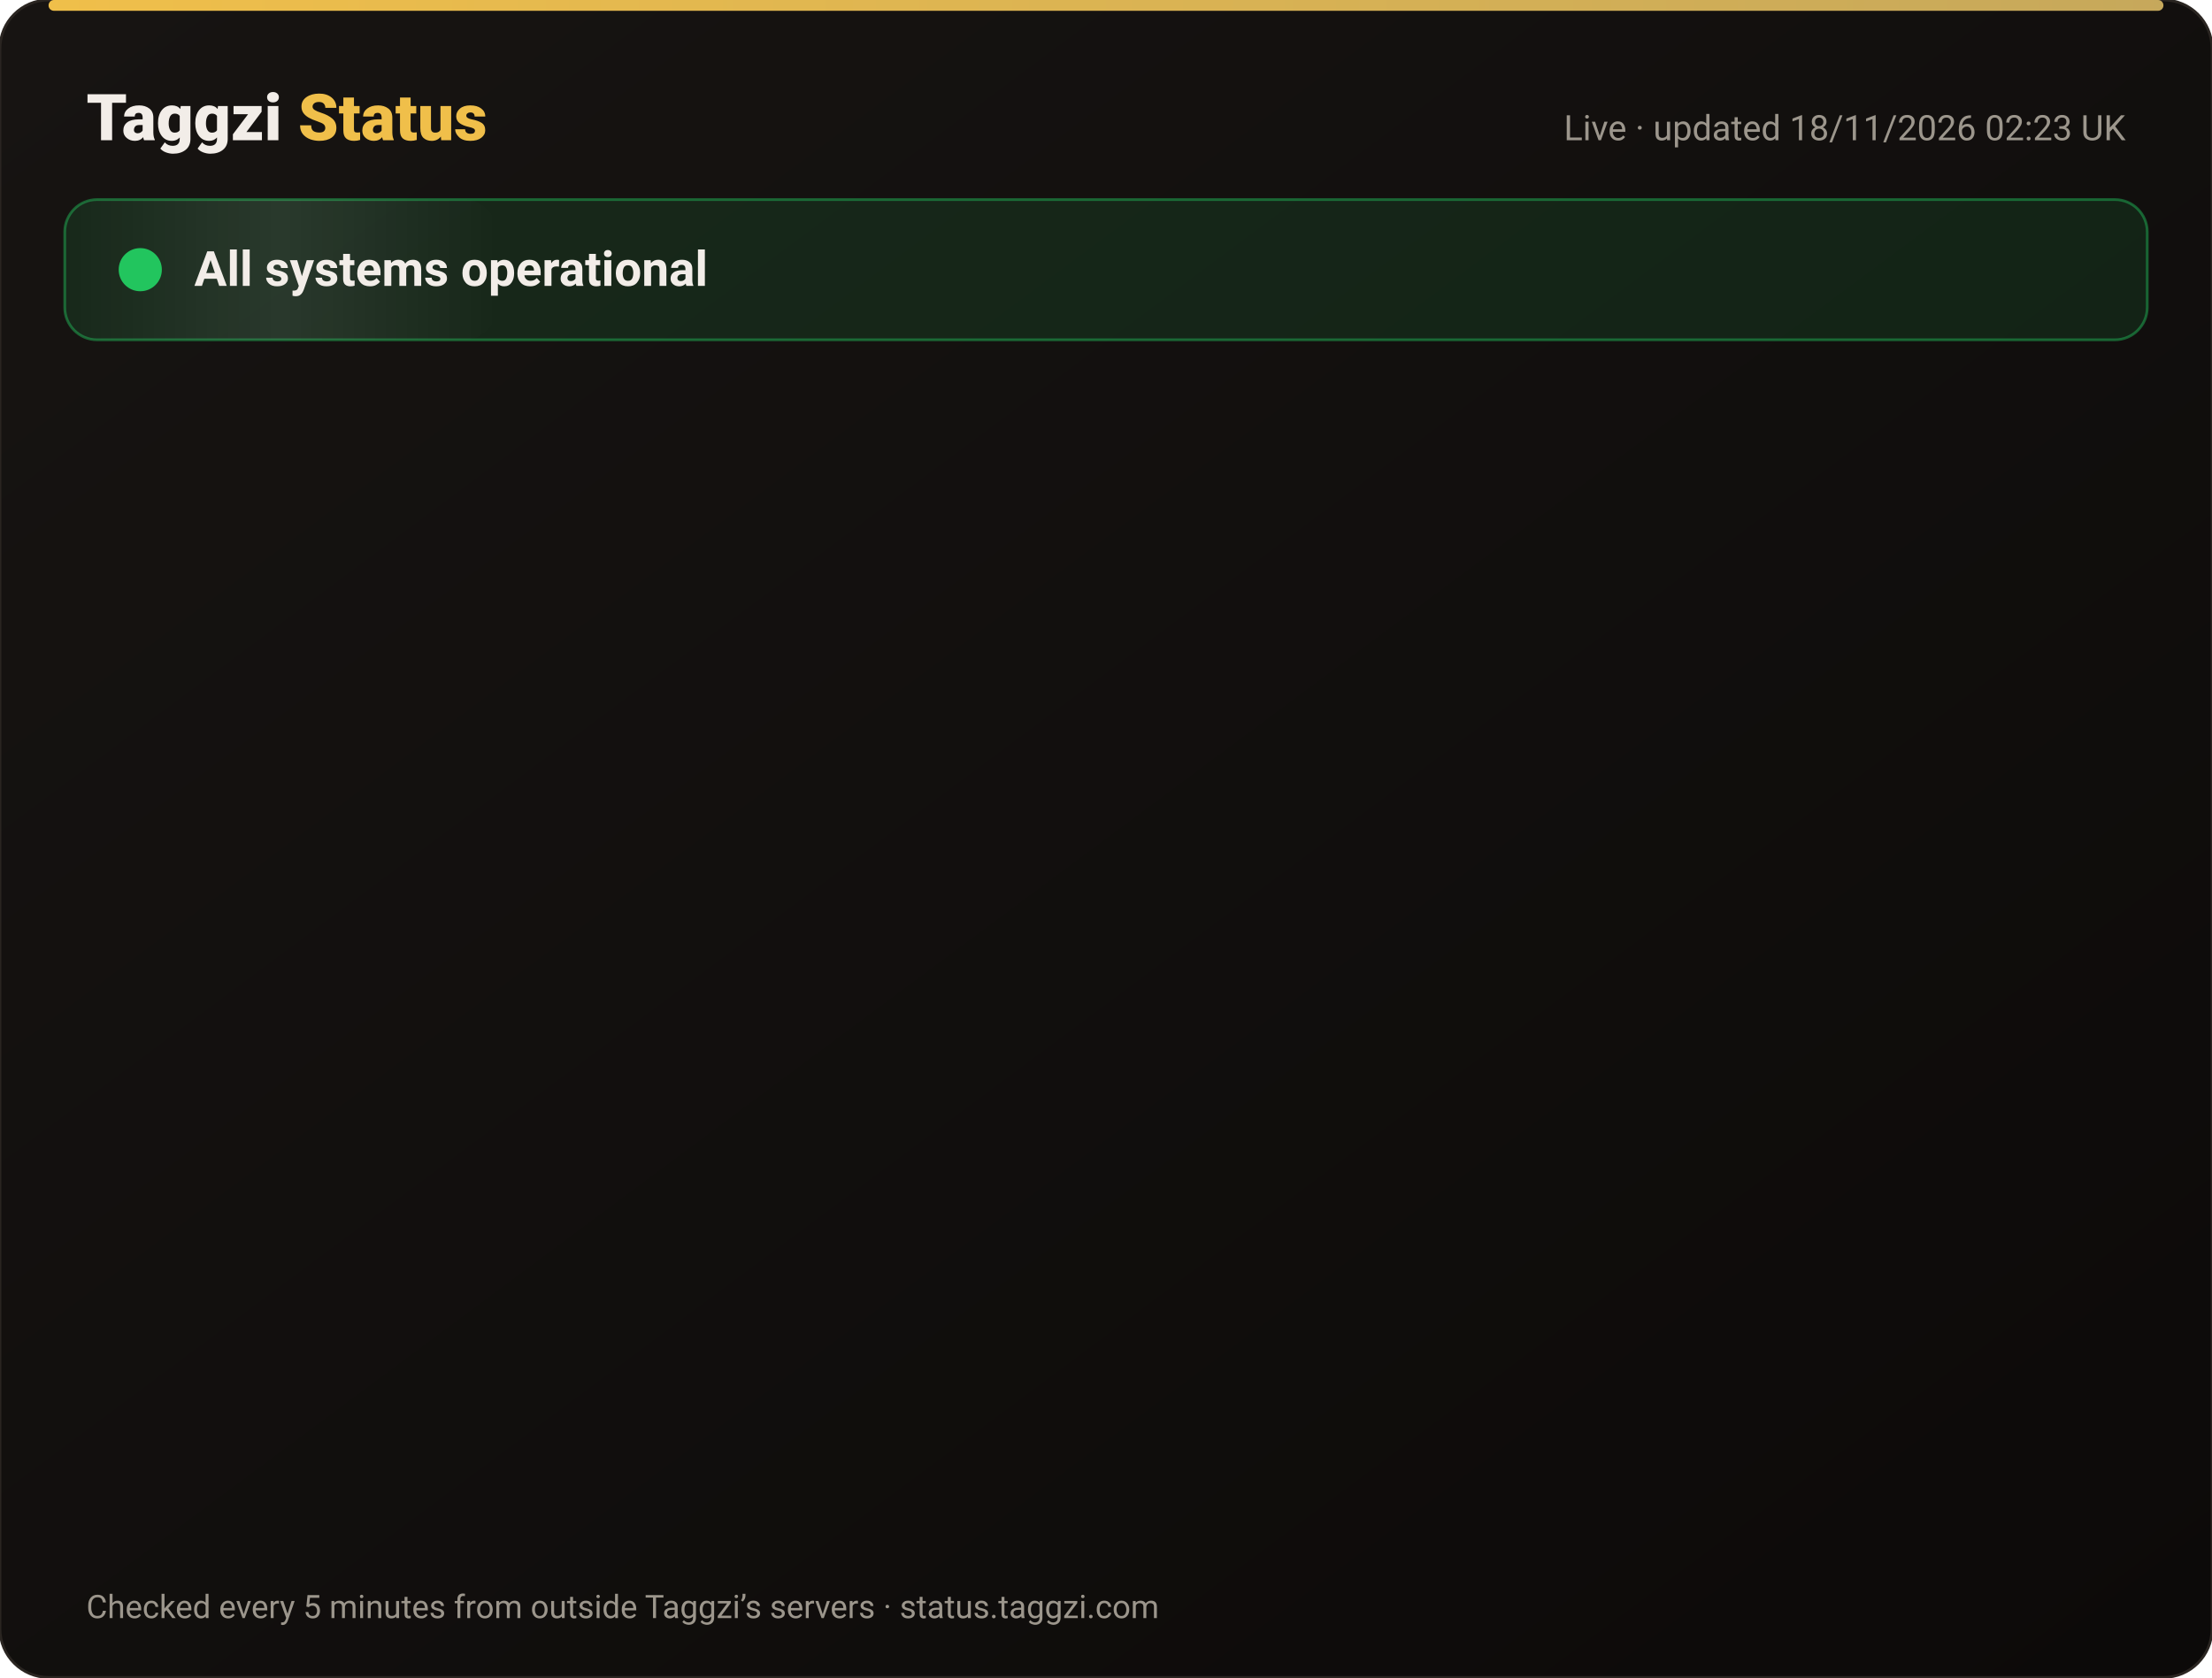
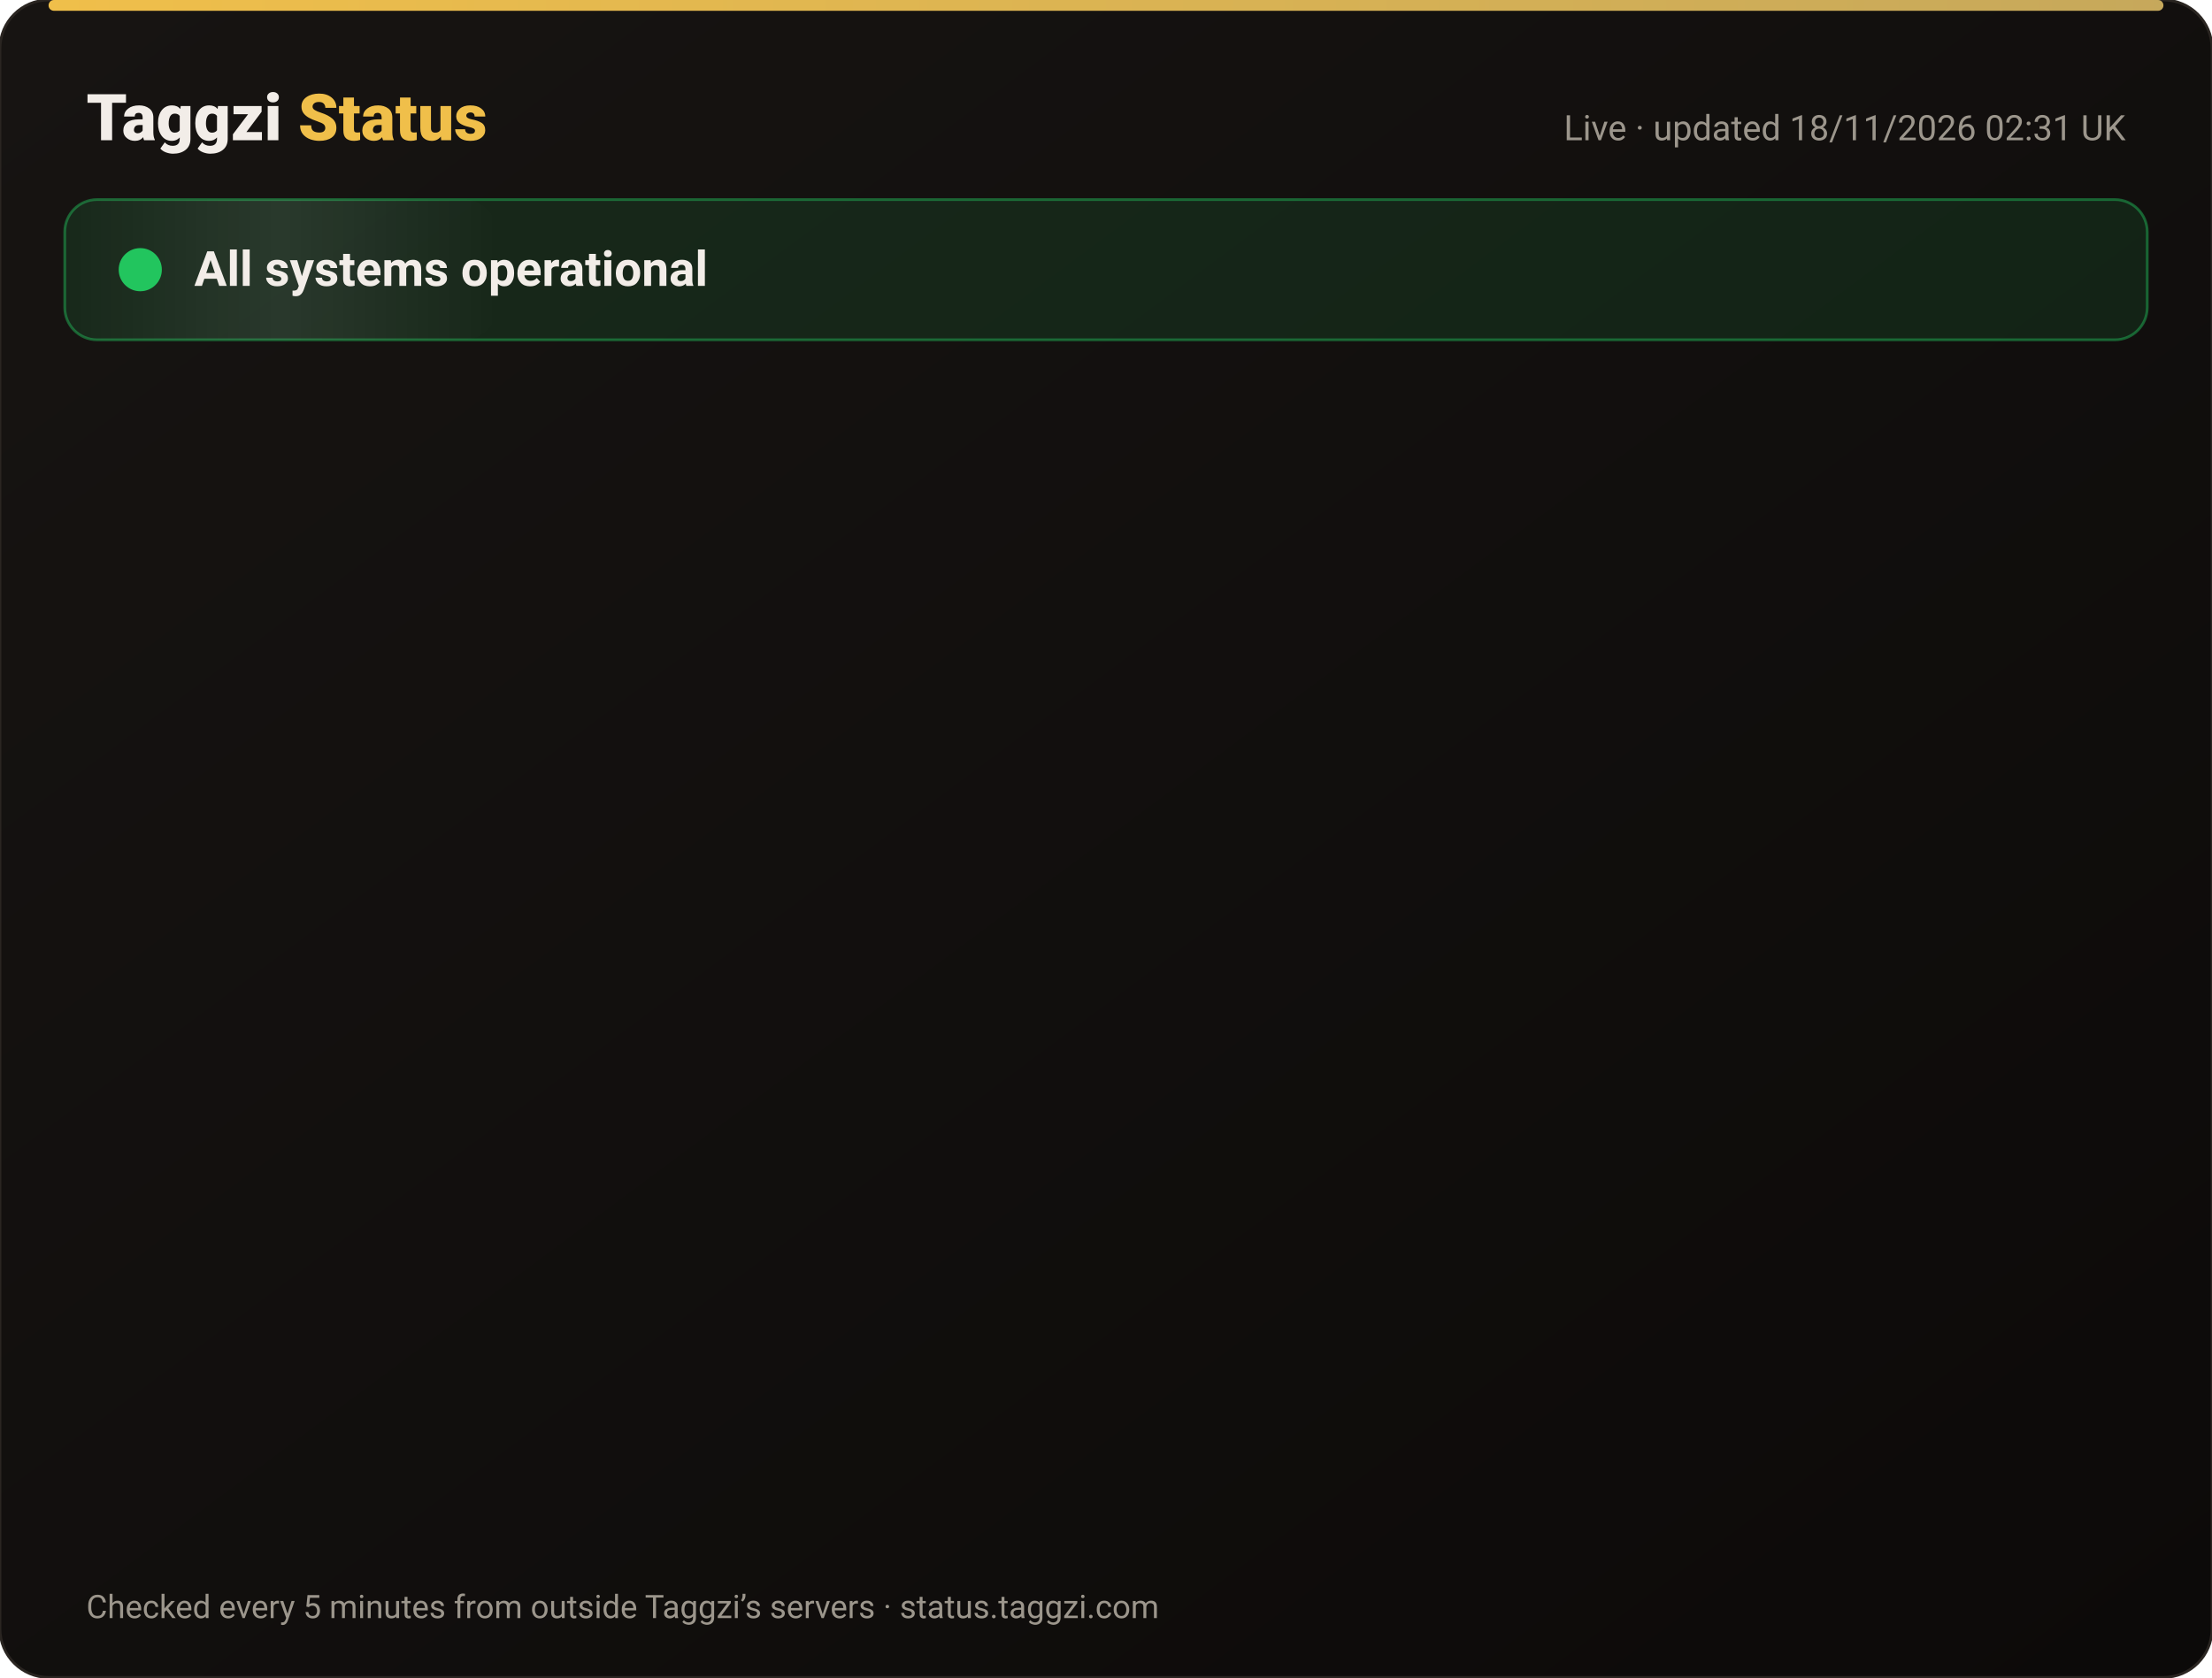
<svg xmlns="http://www.w3.org/2000/svg" width="820" height="622" viewBox="0 0 820 622" font-family="-apple-system,Segoe UI,Roboto,Helvetica,Arial,sans-serif">
  <defs>
    <linearGradient id="bg" x1="0" y1="0" x2="1" y2="1">
      <stop offset="0" stop-color="#171412" />
      <stop offset="1" stop-color="#0C0A09" />
    </linearGradient>
    <linearGradient id="gold" x1="0" x2="1">
      <stop offset="0" stop-color="#F0BF4A" />
      <stop offset="1" stop-color="#c6a85b" />
    </linearGradient>
    <linearGradient id="shine" x1="0" x2="1">
      <stop offset="0" stop-color="#fff" stop-opacity="0" />
      <stop offset=".5" stop-color="#fff" stop-opacity=".08" />
      <stop offset="1" stop-color="#fff" stop-opacity="0" />
    </linearGradient>
  </defs>
  <rect width="820" height="622" rx="18" fill="url(#bg)" stroke="#2a2521" />
  <rect x="18" y="0" width="784" height="4" rx="2" fill="url(#gold)" />
  <text x="32" y="52" font-size="24" font-weight="800" fill="#F2EDE8">Taggzi <tspan fill="#F0BF4A">Status</tspan>
  </text>
-   <text x="788" y="52" font-size="13" fill="#9C968C" text-anchor="end">Live · updated 18/11/2026 02:23 UK</text>
+   <text x="788" y="52" font-size="13" fill="#9C968C" text-anchor="end">Live · updated 18/11/2026 02:31 UK</text>
  <rect x="24" y="74" width="772" height="52" rx="12" fill="#22c55e" fill-opacity=".12" stroke="#22c55e" stroke-opacity=".45" />
  <rect x="24" y="74" width="160" height="52" rx="12" fill="url(#shine)">
    <animate attributeName="x" from="-160" to="820" dur="4s" repeatCount="indefinite" />
  </rect>
  <circle cx="52" cy="100" r="7" fill="#22c55e" />
  <circle cx="52" cy="100" r="7" fill="none" stroke="#22c55e" stroke-width="2">
    <animate attributeName="r" values="7;15;7" dur="2s" repeatCount="indefinite" />
    <animate attributeName="opacity" values=".9;0;.9" dur="2s" repeatCount="indefinite" />
  </circle>
  <text x="72" y="106" font-size="18" font-weight="700" fill="#F2EDE8">All systems operational</text>
  <g opacity="0">
    <animate attributeName="opacity" from="0" to="1" begin="0.00s" dur=".6s" fill="freeze" />
    <line x1="32" y1="188" x2="788" y2="188" stroke="#2a2521" />
    <circle cx="44" cy="166" r="6" fill="#22c55e">
      <animate attributeName="opacity" values="1;.45;1" dur="2.4s" begin="0.00s" repeatCount="indefinite" />
    </circle>
    <text x="62" y="171" font-size="15" font-weight="650" fill="#F2EDE8">Website</text>
    <text x="630" y="171" font-size="13" fill="#9C968C" text-anchor="end">99.97% uptime</text>
    <rect x="648" y="154" width="140" height="24" rx="12" fill="#22c55e" fill-opacity=".14" stroke="#22c55e" stroke-opacity=".5" />
    <text x="718" y="171" font-size="12" font-weight="700" fill="#22c55e" text-anchor="middle">Operational</text>
  </g>
  <g opacity="0">
    <animate attributeName="opacity" from="0" to="1" begin="0.15s" dur=".6s" fill="freeze" />
    <line x1="32" y1="234" x2="788" y2="234" stroke="#2a2521" />
    <circle cx="44" cy="212" r="6" fill="#22c55e">
      <animate attributeName="opacity" values="1;.45;1" dur="2.4s" begin="0.15s" repeatCount="indefinite" />
    </circle>
    <text x="62" y="217" font-size="15" font-weight="650" fill="#F2EDE8">Tag scans</text>
    <text x="630" y="217" font-size="13" fill="#9C968C" text-anchor="end">99.97% uptime</text>
    <rect x="648" y="200" width="140" height="24" rx="12" fill="#22c55e" fill-opacity=".14" stroke="#22c55e" stroke-opacity=".5" />
    <text x="718" y="217" font-size="12" font-weight="700" fill="#22c55e" text-anchor="middle">Operational</text>
  </g>
  <g opacity="0">
    <animate attributeName="opacity" from="0" to="1" begin="0.30s" dur=".6s" fill="freeze" />
    <line x1="32" y1="280" x2="788" y2="280" stroke="#2a2521" />
    <circle cx="44" cy="258" r="6" fill="#22c55e">
      <animate attributeName="opacity" values="1;.45;1" dur="2.4s" begin="0.30s" repeatCount="indefinite" />
    </circle>
    <text x="62" y="263" font-size="15" font-weight="650" fill="#F2EDE8">Manual tag lookup</text>
    <text x="630" y="263" font-size="13" fill="#9C968C" text-anchor="end">99.97% uptime</text>
    <rect x="648" y="246" width="140" height="24" rx="12" fill="#22c55e" fill-opacity=".14" stroke="#22c55e" stroke-opacity=".5" />
    <text x="718" y="263" font-size="12" font-weight="700" fill="#22c55e" text-anchor="middle">Operational</text>
  </g>
  <g opacity="0">
    <animate attributeName="opacity" from="0" to="1" begin="0.45s" dur=".6s" fill="freeze" />
    <line x1="32" y1="326" x2="788" y2="326" stroke="#2a2521" />
    <circle cx="44" cy="304" r="6" fill="#22c55e">
      <animate attributeName="opacity" values="1;.45;1" dur="2.4s" begin="0.45s" repeatCount="indefinite" />
    </circle>
    <text x="62" y="309" font-size="15" font-weight="650" fill="#F2EDE8">App &amp; login</text>
    <text x="630" y="309" font-size="13" fill="#9C968C" text-anchor="end">99.97% uptime</text>
    <rect x="648" y="292" width="140" height="24" rx="12" fill="#22c55e" fill-opacity=".14" stroke="#22c55e" stroke-opacity=".5" />
    <text x="718" y="309" font-size="12" font-weight="700" fill="#22c55e" text-anchor="middle">Operational</text>
  </g>
  <g opacity="0">
    <animate attributeName="opacity" from="0" to="1" begin="0.60s" dur=".6s" fill="freeze" />
    <line x1="32" y1="372" x2="788" y2="372" stroke="#2a2521" />
    <circle cx="44" cy="350" r="6" fill="#22c55e">
      <animate attributeName="opacity" values="1;.45;1" dur="2.4s" begin="0.60s" repeatCount="indefinite" />
    </circle>
    <text x="62" y="355" font-size="15" font-weight="650" fill="#F2EDE8">Community alerts</text>
    <text x="630" y="355" font-size="13" fill="#9C968C" text-anchor="end">99.97% uptime</text>
    <rect x="648" y="338" width="140" height="24" rx="12" fill="#22c55e" fill-opacity=".14" stroke="#22c55e" stroke-opacity=".5" />
    <text x="718" y="355" font-size="12" font-weight="700" fill="#22c55e" text-anchor="middle">Operational</text>
  </g>
  <g opacity="0">
    <animate attributeName="opacity" from="0" to="1" begin="0.75s" dur=".6s" fill="freeze" />
    <line x1="32" y1="418" x2="788" y2="418" stroke="#2a2521" />
    <circle cx="44" cy="396" r="6" fill="#22c55e">
      <animate attributeName="opacity" values="1;.45;1" dur="2.4s" begin="0.75s" repeatCount="indefinite" />
    </circle>
    <text x="62" y="401" font-size="15" font-weight="650" fill="#F2EDE8">Private calling</text>
    <text x="630" y="401" font-size="13" fill="#9C968C" text-anchor="end">99.97% uptime</text>
    <rect x="648" y="384" width="140" height="24" rx="12" fill="#22c55e" fill-opacity=".14" stroke="#22c55e" stroke-opacity=".5" />
    <text x="718" y="401" font-size="12" font-weight="700" fill="#22c55e" text-anchor="middle">Operational</text>
  </g>
  <g opacity="0">
    <animate attributeName="opacity" from="0" to="1" begin="0.90s" dur=".6s" fill="freeze" />
    <line x1="32" y1="464" x2="788" y2="464" stroke="#2a2521" />
    <circle cx="44" cy="442" r="6" fill="#22c55e">
      <animate attributeName="opacity" values="1;.45;1" dur="2.4s" begin="0.90s" repeatCount="indefinite" />
    </circle>
    <text x="62" y="447" font-size="15" font-weight="650" fill="#F2EDE8">Payments</text>
    <text x="630" y="447" font-size="13" fill="#9C968C" text-anchor="end">99.97% uptime</text>
    <rect x="648" y="430" width="140" height="24" rx="12" fill="#22c55e" fill-opacity=".14" stroke="#22c55e" stroke-opacity=".5" />
    <text x="718" y="447" font-size="12" font-weight="700" fill="#22c55e" text-anchor="middle">Operational</text>
  </g>
  <g opacity="0">
    <animate attributeName="opacity" from="0" to="1" begin="1.05s" dur=".6s" fill="freeze" />
    <line x1="32" y1="510" x2="788" y2="510" stroke="#2a2521" />
    <circle cx="44" cy="488" r="6" fill="#22c55e">
      <animate attributeName="opacity" values="1;.45;1" dur="2.4s" begin="1.05s" repeatCount="indefinite" />
    </circle>
    <text x="62" y="493" font-size="15" font-weight="650" fill="#F2EDE8">Email &amp; support</text>
    <text x="630" y="493" font-size="13" fill="#9C968C" text-anchor="end">99.97% uptime</text>
    <rect x="648" y="476" width="140" height="24" rx="12" fill="#22c55e" fill-opacity=".14" stroke="#22c55e" stroke-opacity=".5" />
    <text x="718" y="493" font-size="12" font-weight="700" fill="#22c55e" text-anchor="middle">Operational</text>
  </g>
  <g opacity="0">
    <animate attributeName="opacity" from="0" to="1" begin="1.20s" dur=".6s" fill="freeze" />
    <line x1="32" y1="556" x2="788" y2="556" stroke="#2a2521" />
    <circle cx="44" cy="534" r="6" fill="#22c55e">
      <animate attributeName="opacity" values="1;.45;1" dur="2.4s" begin="1.20s" repeatCount="indefinite" />
    </circle>
    <text x="62" y="539" font-size="15" font-weight="650" fill="#F2EDE8">Secure connection (SSL)</text>
    <text x="630" y="539" font-size="13" fill="#9C968C" text-anchor="end">100.00% uptime</text>
    <rect x="648" y="522" width="140" height="24" rx="12" fill="#22c55e" fill-opacity=".14" stroke="#22c55e" stroke-opacity=".5" />
    <text x="718" y="539" font-size="12" font-weight="700" fill="#22c55e" text-anchor="middle">Operational</text>
  </g>
  <text x="32" y="600" font-size="12" fill="#9C968C">Checked every 5 minutes from outside Taggzi’s servers · status.taggzi.com</text>
</svg>
